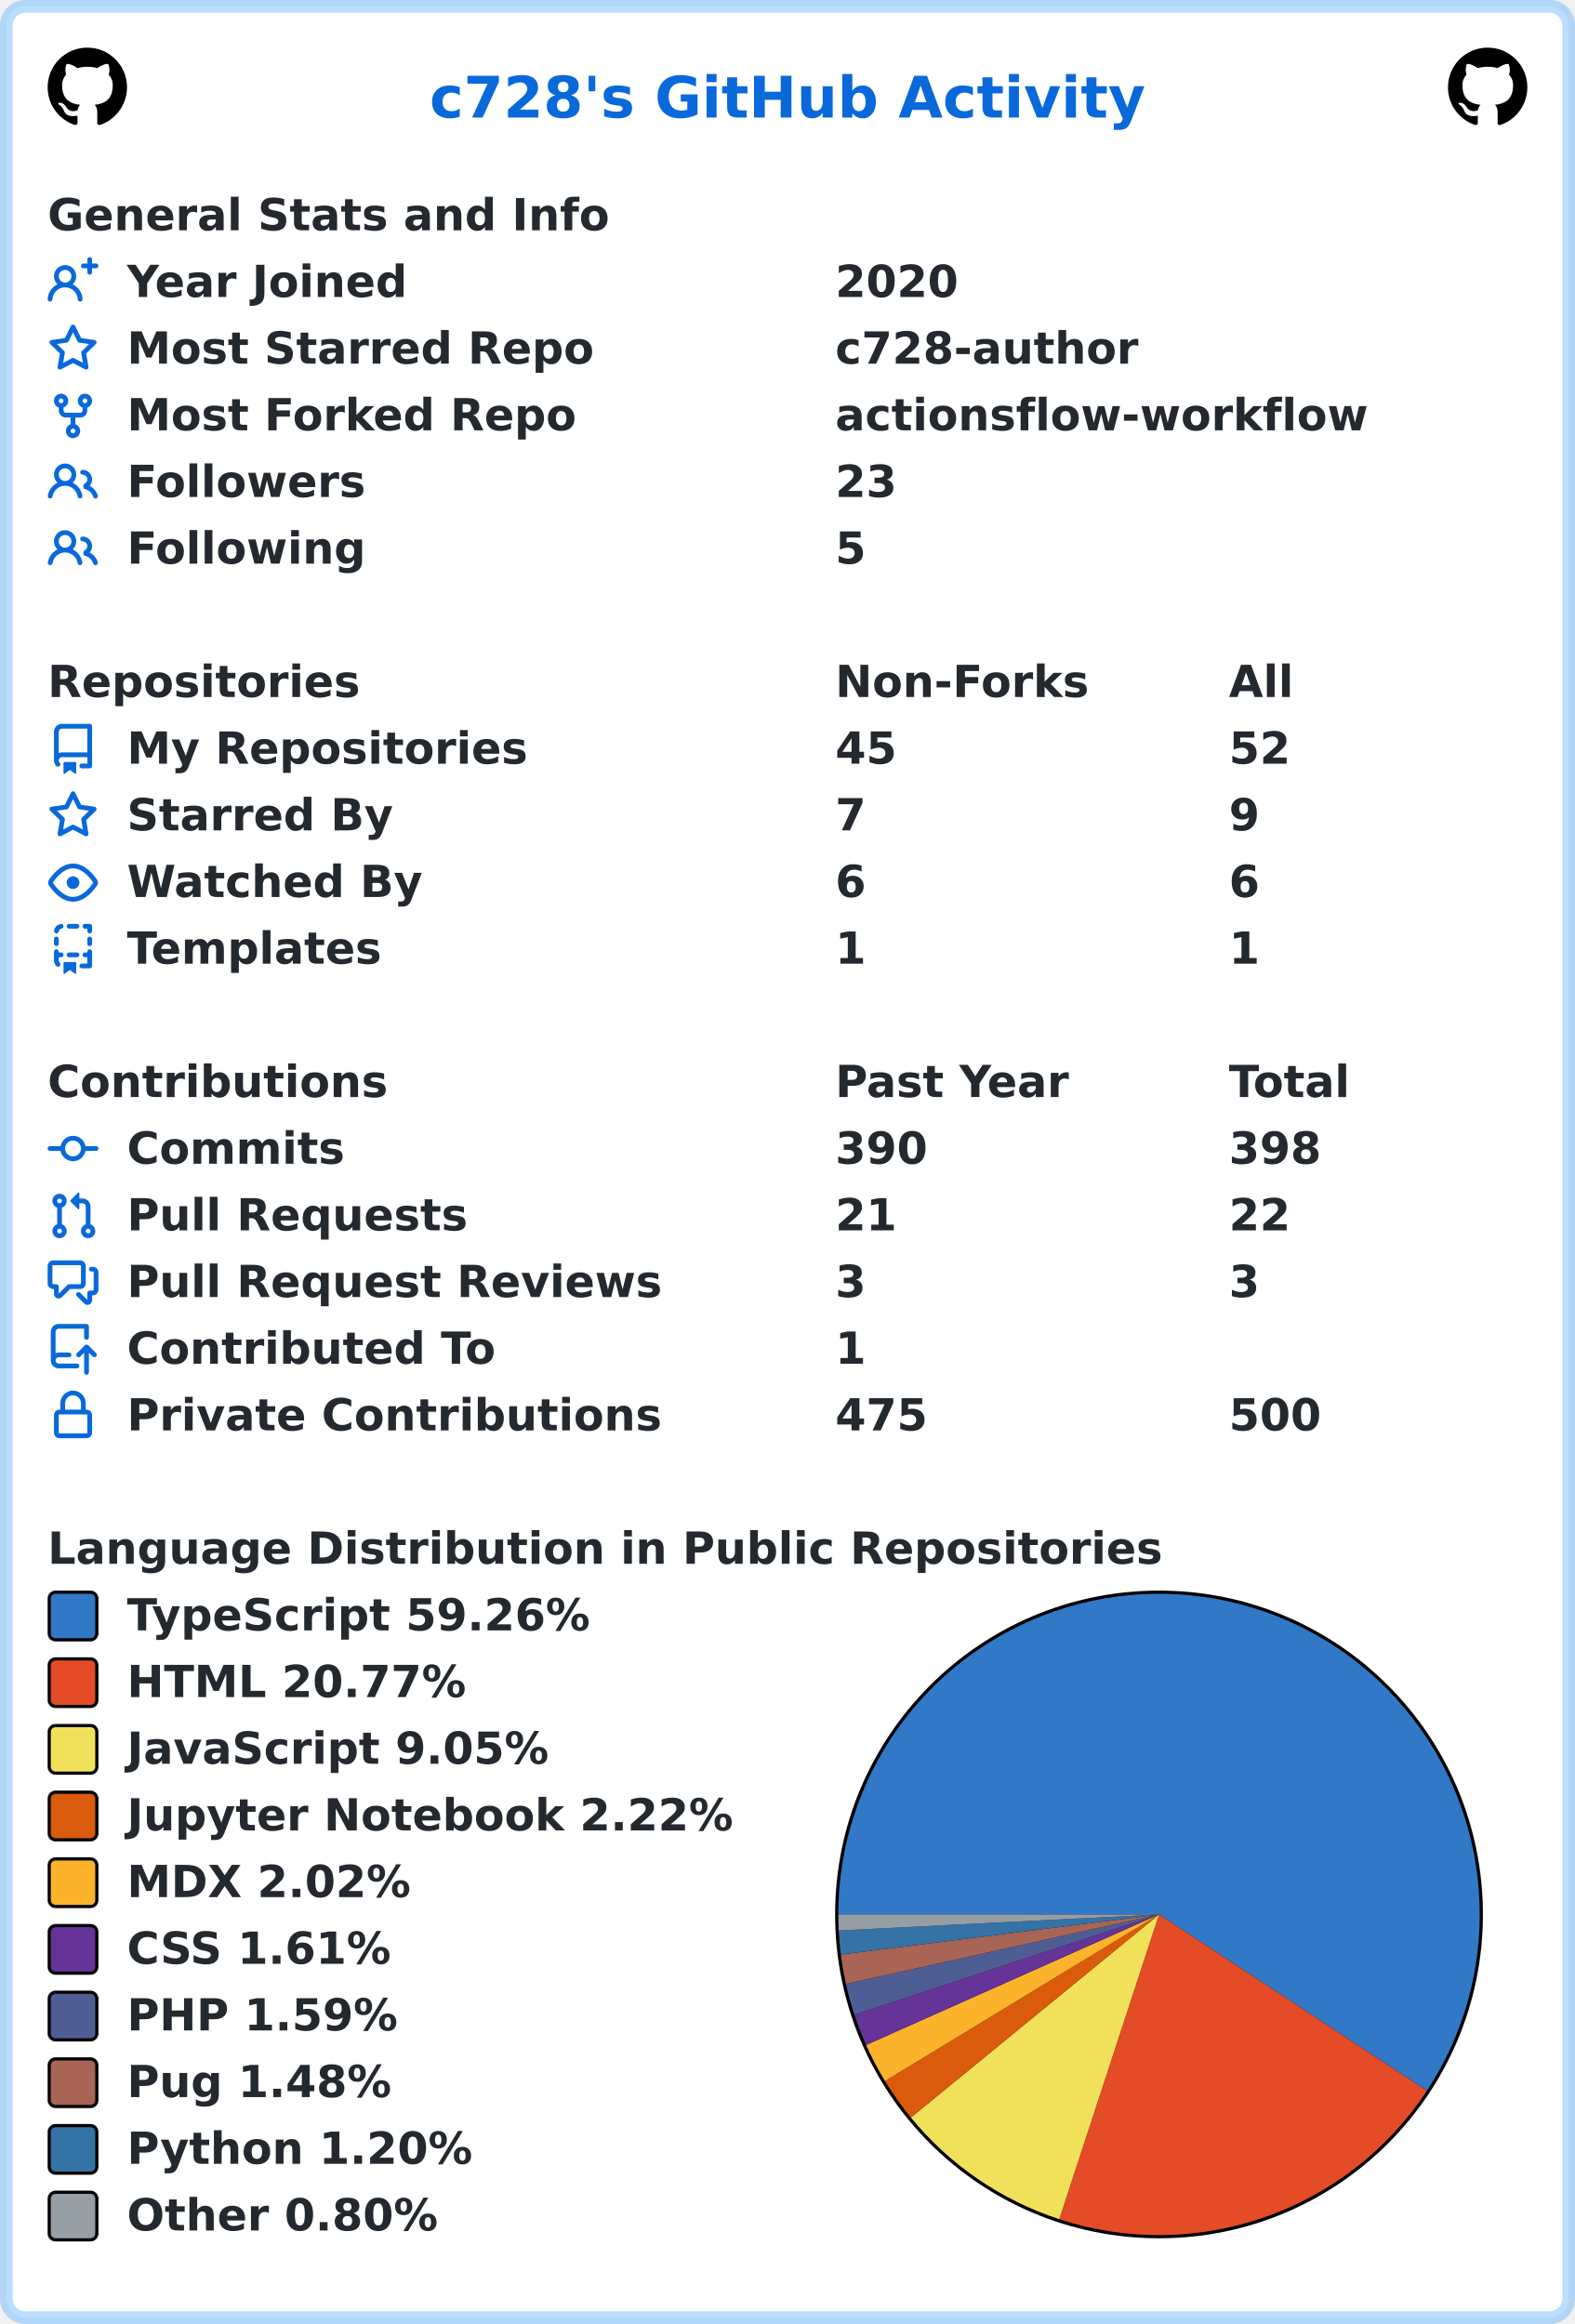
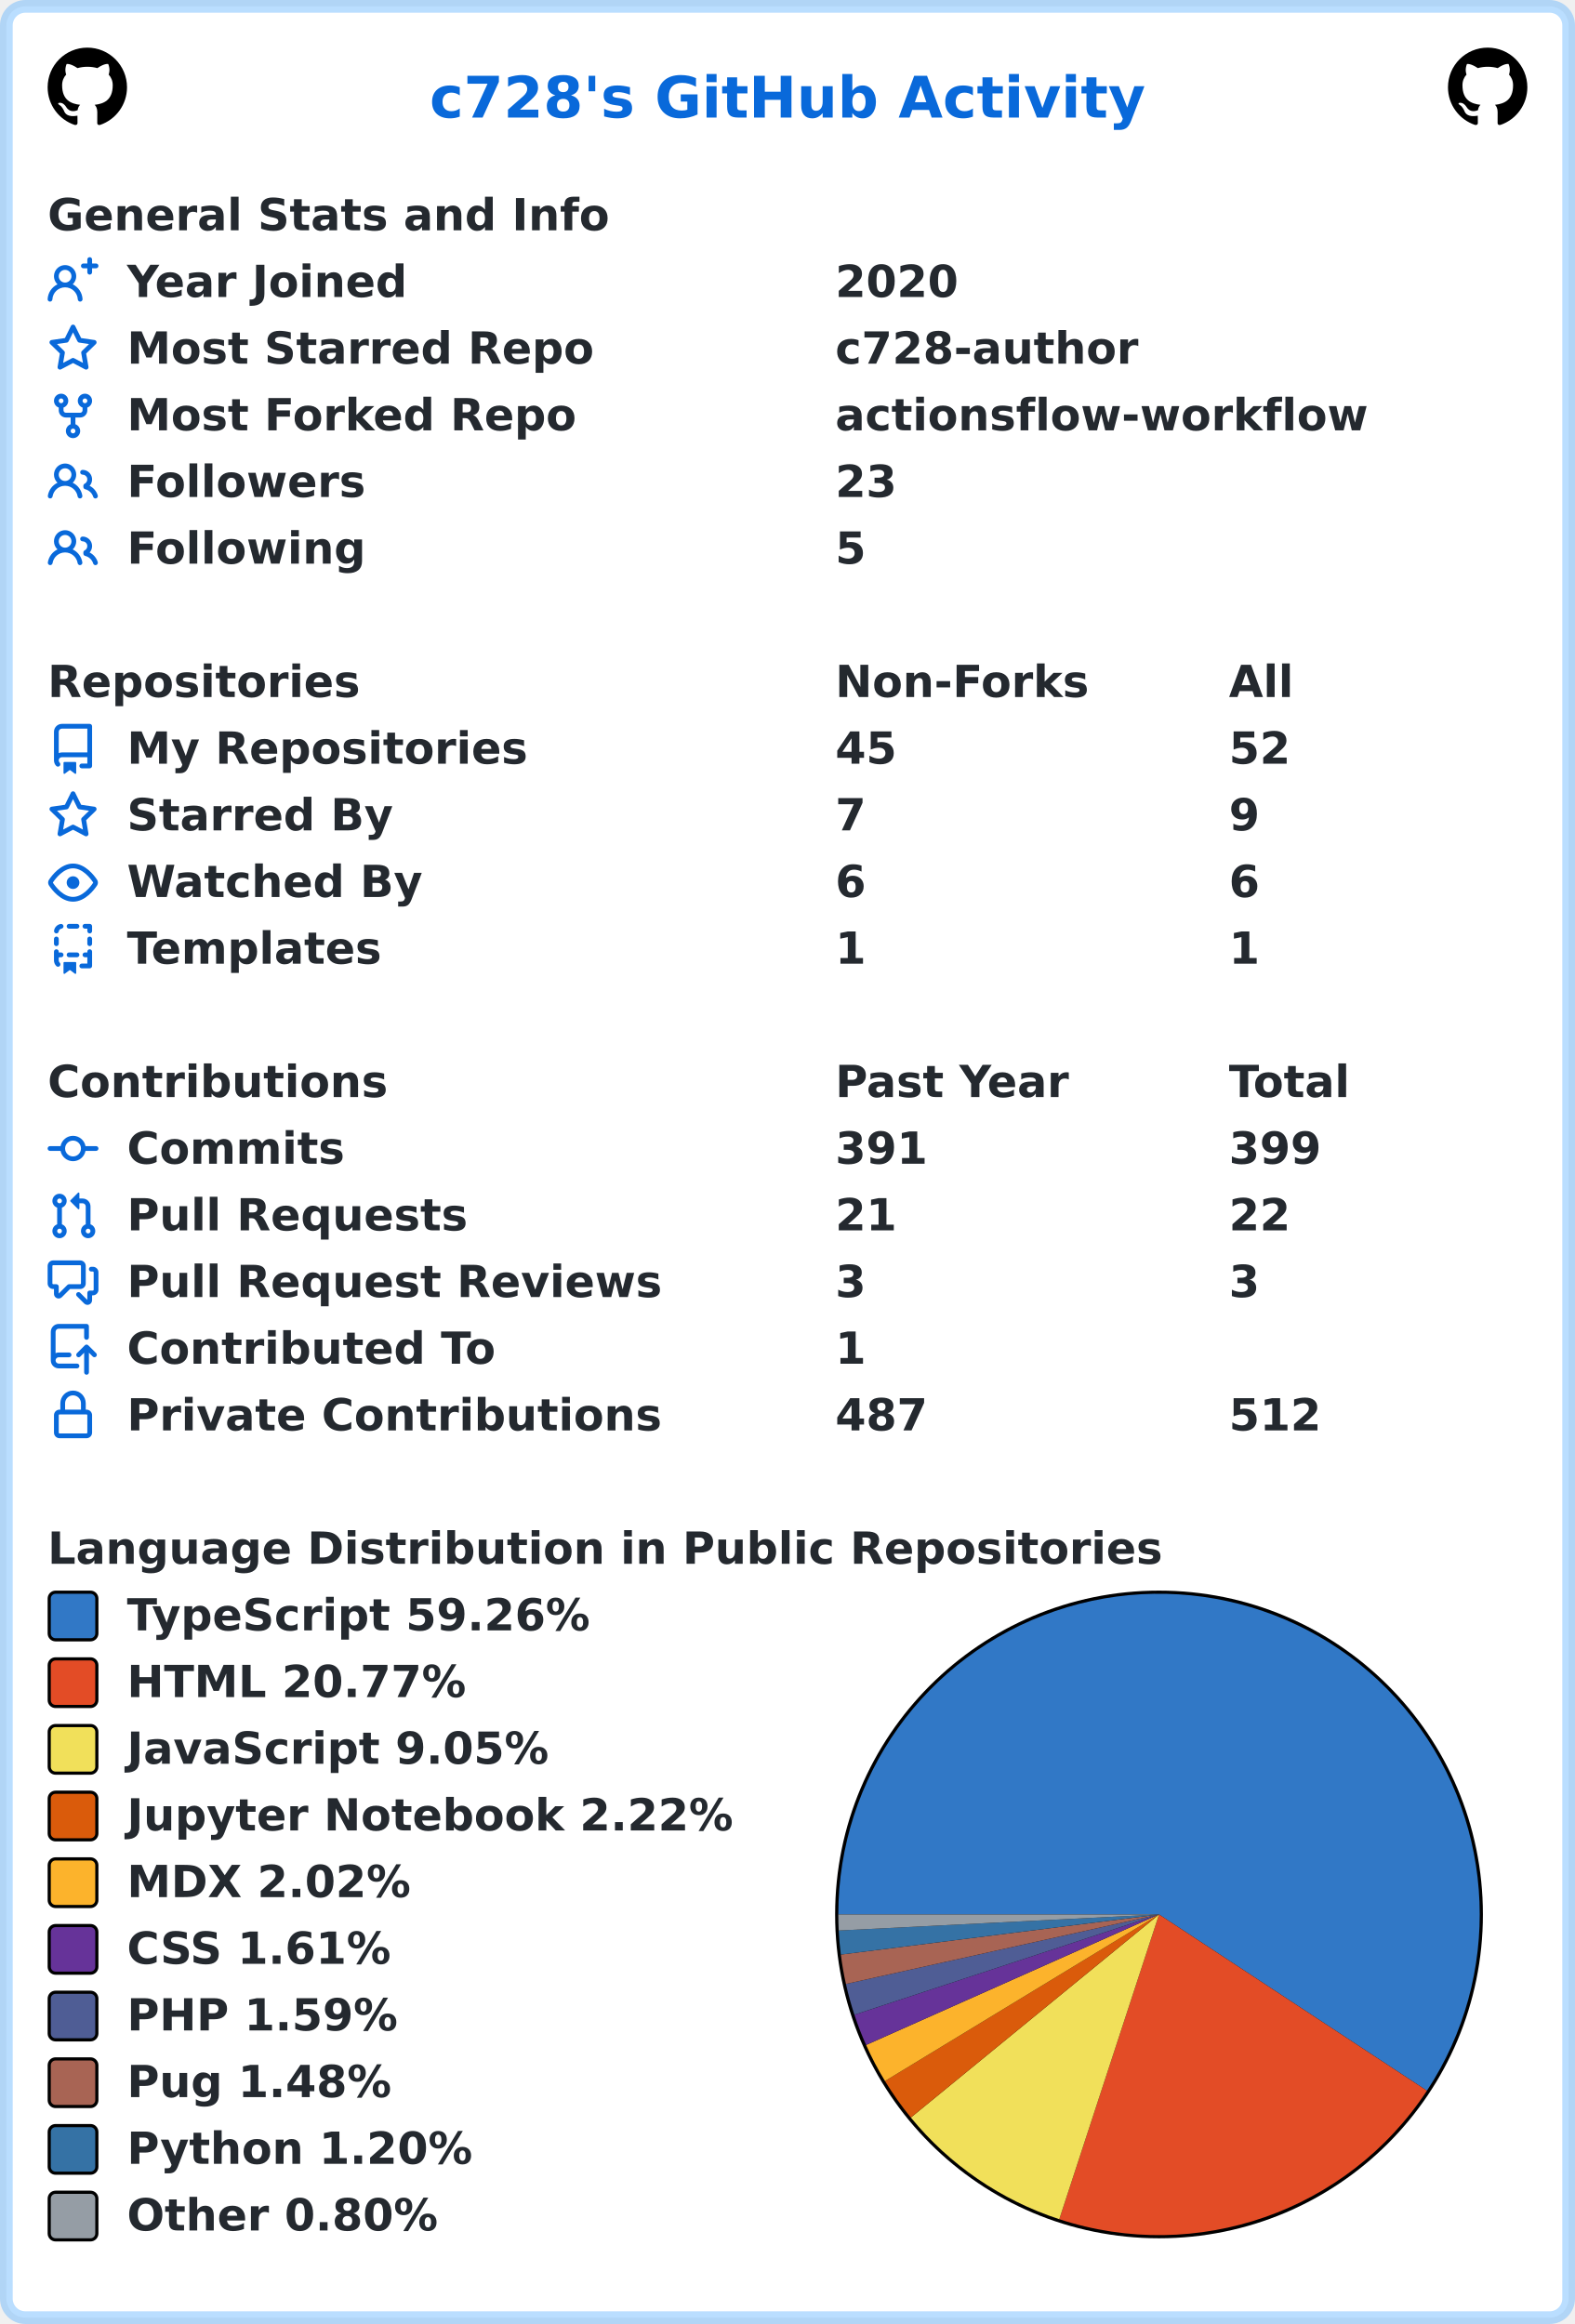
<svg xmlns="http://www.w3.org/2000/svg" width="496" height="732" viewBox="0 0 496 732" lang="en" xml:lang="en">
  <rect x="2" y="2" stroke-width="4" rx="6" width="492" height="728" stroke="rgba(84,174,255,0.4)" fill="#ffffff" />
  <g font-weight="600" font-size="110pt" font-family="Verdana,Geneva,DejaVu Sans,sans-serif" text-rendering="geometricPrecision">
    <text x="1100" y="301" lengthAdjust="spacingAndGlyphs" textLength="1833" transform="scale(0.123)" fill="#0969da">c728's GitHub Activity</text>
    <svg x="15" y="15" width="25" height="25" viewBox="0 0 16 16">
      <path fill="#000000" fill-rule="evenodd" d="M8 0C3.58 0 0 3.58 0 8c0 3.54 2.29 6.53 5.47 7.59.4.07.55-.17.55-.38 0-.19-.01-.82-.01-1.49-2.01.37-2.53-.49-2.69-.94-.09-.23-.48-.94-.82-1.13-.28-.15-.68-.52-.01-.53.63-.01 1.08.58 1.23.82.72 1.21 1.87.87 2.33.66.07-.52.28-.87.51-1.07-1.78-.2-3.64-.89-3.64-3.95 0-.87.31-1.59.82-2.15-.08-.2-.36-1.02.08-2.12 0 0 .67-.21 2.2.82.64-.18 1.32-.27 2-.27.68 0 1.36.09 2 .27 1.53-1.04 2.2-.82 2.2-.82.44 1.1.16 1.92.08 2.12.51.56.82 1.27.82 2.15 0 3.07-1.87 3.75-3.65 3.95.29.25.54.73.54 1.48 0 1.07-.01 1.93-.01 2.2 0 .21.15.46.55.38A8.013 8.013 0 0016 8c0-4.42-3.58-8-8-8z" />
    </svg>
    <svg x="456" y="15" width="25" height="25" viewBox="0 0 16 16">
      <path fill="#000000" fill-rule="evenodd" d="M8 0C3.58 0 0 3.58 0 8c0 3.54 2.29 6.53 5.47 7.59.4.07.55-.17.55-.38 0-.19-.01-.82-.01-1.49-2.01.37-2.53-.49-2.69-.94-.09-.23-.48-.94-.82-1.13-.28-.15-.68-.52-.01-.53.63-.01 1.08.58 1.23.82.72 1.21 1.87.87 2.33.66.07-.52.28-.87.51-1.07-1.78-.2-3.64-.89-3.64-3.95 0-.87.31-1.59.82-2.15-.08-.2-.36-1.02.08-2.12 0 0 .67-.21 2.2.82.64-.18 1.32-.27 2-.27.68 0 1.36.09 2 .27 1.53-1.04 2.2-.82 2.2-.82.44 1.1.16 1.92.08 2.12.51.56.82 1.27.82 2.15 0 3.07-1.87 3.75-3.65 3.95.29.25.54.73.54 1.48 0 1.07-.01 1.93-.01 2.2 0 .21.15.46.55.38A8.013 8.013 0 0016 8c0-4.42-3.58-8-8-8z" />
    </svg>
    <g transform="translate(0, 60)" fill="#24292f">
      <g transform="translate(15, 0)">
        <g transform="scale(0.095)">
          <text x="0" y="132" textLength="1851" lengthAdjust="spacingAndGlyphs">General Stats and Info</text>
        </g>
      </g>
      <g transform="translate(15, 21)">
        <path fill="#0969da" fill-rule="evenodd" d="M13.25 0a.75.75 0 01.75.75V2h1.25a.75.75 0 010 1.5H14v1.25a.75.75 0 01-1.5 0V3.5h-1.25a.75.75 0 010-1.5h1.25V.75a.75.75 0 01.75-.75zM5.5 4a2 2 0 100 4 2 2 0 000-4zm2.4 4.548a3.5 3.5 0 10-4.799 0 5.527 5.527 0 00-3.1 4.66.75.75 0 101.498.085A4.01 4.01 0 015.5 9.5a4.01 4.01 0 014.001 3.793.75.75 0 101.498-.086 5.527 5.527 0 00-3.1-4.659z" />
        <g transform="scale(0.095)">
          <text lengthAdjust="spacingAndGlyphs" textLength="932" x="263" y="132">Year Joined</text>
          <text lengthAdjust="spacingAndGlyphs" textLength="420" x="2611" y="132">2020</text>
        </g>
      </g>
      <g transform="translate(15, 42)">
        <path fill="#0969da" fill-rule="evenodd" d="M8 .25a.75.75 0 01.673.418l1.882 3.815 4.21.612a.75.75 0 01.416 1.279l-3.046 2.97.719 4.192a.75.75 0 01-1.088.791L8 12.347l-3.766 1.98a.75.75 0 01-1.088-.79l.72-4.194L.818 6.374a.75.75 0 01.416-1.28l4.21-.611L7.327.668A.75.75 0 018 .25zm0 2.445L6.615 5.5a.75.75 0 01-.564.41l-3.097.45 2.24 2.184a.75.75 0 01.216.664l-.528 3.084 2.769-1.456a.75.75 0 01.698 0l2.77 1.456-.53-3.084a.75.75 0 01.216-.664l2.24-2.183-3.096-.45a.75.75 0 01-.564-.41L8 2.694v.001z" />
        <g transform="scale(0.095)">
          <text lengthAdjust="spacingAndGlyphs" textLength="1532" x="263" y="132">Most Starred Repo</text>
          <text lengthAdjust="spacingAndGlyphs" textLength="1010" x="2611" y="132">c728-author</text>
        </g>
      </g>
      <g transform="translate(15, 63)">
        <path fill="#0969da" fill-rule="evenodd" d="M5 3.25a.75.75 0 11-1.5 0 .75.75 0 011.5 0zm0 2.122a2.25 2.25 0 10-1.5 0v.878A2.25 2.25 0 005.75 8.5h1.5v2.128a2.251 2.251 0 101.5 0V8.5h1.5a2.25 2.25 0 002.25-2.25v-.878a2.25 2.25 0 10-1.5 0v.878a.75.75 0 01-.75.75h-4.5A.75.75 0 015 6.25v-.878zm3.75 7.378a.75.75 0 11-1.5 0 .75.75 0 011.5 0zm3-8.75a.75.75 0 100-1.5.75.75 0 000 1.5z" />
        <g transform="scale(0.095)">
          <text lengthAdjust="spacingAndGlyphs" textLength="1485" x="263" y="132">Most Forked Repo</text>
          <text lengthAdjust="spacingAndGlyphs" textLength="1732" x="2611" y="132">actionsflow-workflow</text>
        </g>
      </g>
      <g transform="translate(15, 84)">
        <path fill="#0969da" fill-rule="evenodd" d="M5.5 3.5a2 2 0 100 4 2 2 0 000-4zM2 5.5a3.5 3.5 0 115.898 2.549 5.507 5.507 0 013.034 4.084.75.75 0 11-1.482.235 4.001 4.001 0 00-7.9 0 .75.75 0 01-1.482-.236A5.507 5.507 0 013.102 8.05 3.49 3.49 0 012 5.5zM11 4a.75.75 0 100 1.5 1.5 1.5 0 01.666 2.844.75.75 0 00-.416.672v.352a.75.75 0 00.574.73c1.2.289 2.162 1.2 2.522 2.372a.75.75 0 101.434-.44 5.01 5.01 0 00-2.56-3.012A3 3 0 0011 4z" />
        <g transform="scale(0.095)">
          <text lengthAdjust="spacingAndGlyphs" textLength="778" x="263" y="132">Followers</text>
          <text lengthAdjust="spacingAndGlyphs" textLength="210" x="2611" y="132">23</text>
        </g>
      </g>
      <g transform="translate(15, 105)">
        <path fill="#0969da" fill-rule="evenodd" d="M5.5 3.5a2 2 0 100 4 2 2 0 000-4zM2 5.5a3.5 3.5 0 115.898 2.549 5.507 5.507 0 013.034 4.084.75.75 0 11-1.482.235 4.001 4.001 0 00-7.9 0 .75.75 0 01-1.482-.236A5.507 5.507 0 013.102 8.05 3.49 3.49 0 012 5.5zM11 4a.75.75 0 100 1.5 1.5 1.5 0 01.666 2.844.75.75 0 00-.416.672v.352a.75.75 0 00.574.73c1.2.289 2.162 1.2 2.522 2.372a.75.75 0 101.434-.44 5.01 5.01 0 00-2.56-3.012A3 3 0 0011 4z" />
        <g transform="scale(0.095)">
          <text lengthAdjust="spacingAndGlyphs" textLength="780" x="263" y="132">Following</text>
          <text lengthAdjust="spacingAndGlyphs" textLength="105" x="2611" y="132">5</text>
        </g>
      </g>
    </g>
    <g transform="translate(0, 207)" fill="#24292f">
      <g transform="translate(15, 0)">
        <g transform="scale(0.095)">
          <text x="0" y="132" textLength="1020" lengthAdjust="spacingAndGlyphs">Repositories</text>
          <text x="2611" y="132" textLength="832" lengthAdjust="spacingAndGlyphs">Non-Forks</text>
          <text x="3916" y="132" textLength="206" lengthAdjust="spacingAndGlyphs">All</text>
        </g>
      </g>
      <g transform="translate(15, 21)">
        <path fill="#0969da" fill-rule="evenodd" d="M2 2.5A2.5 2.5 0 014.5 0h8.75a.75.75 0 01.75.75v12.5a.75.75 0 01-.75.75h-2.5a.75.75 0 110-1.5h1.75v-2h-8a1 1 0 00-.714 1.7.75.75 0 01-1.072 1.05A2.495 2.495 0 012 11.5v-9zm10.5-1V9h-8c-.356 0-.694.074-1 .208V2.5a1 1 0 011-1h8zM5 12.25v3.25a.25.25 0 00.4.2l1.45-1.087a.25.25 0 01.3 0L8.6 15.7a.25.25 0 00.4-.2v-3.25a.25.25 0 00-.25-.25h-3.5a.25.25 0 00-.25.25z" />
        <g transform="scale(0.095)">
          <text lengthAdjust="spacingAndGlyphs" textLength="1312" x="263" y="132">My Repositories</text>
          <text lengthAdjust="spacingAndGlyphs" textLength="210" x="2611" y="132">45</text>
          <text lengthAdjust="spacingAndGlyphs" textLength="210" x="3916" y="132">52</text>
        </g>
      </g>
      <g transform="translate(15, 42)">
        <path fill="#0969da" fill-rule="evenodd" d="M8 .25a.75.75 0 01.673.418l1.882 3.815 4.21.612a.75.75 0 01.416 1.279l-3.046 2.97.719 4.192a.75.75 0 01-1.088.791L8 12.347l-3.766 1.98a.75.75 0 01-1.088-.79l.72-4.194L.818 6.374a.75.75 0 01.416-1.28l4.21-.611L7.327.668A.75.75 0 018 .25zm0 2.445L6.615 5.5a.75.75 0 01-.564.41l-3.097.45 2.24 2.184a.75.75 0 01.216.664l-.528 3.084 2.769-1.456a.75.75 0 01.698 0l2.77 1.456-.53-3.084a.75.75 0 01.216-.664l2.24-2.183-3.096-.45a.75.75 0 01-.564-.41L8 2.694v.001z" />
        <g transform="scale(0.095)">
          <text lengthAdjust="spacingAndGlyphs" textLength="874" x="263" y="132">Starred By</text>
          <text lengthAdjust="spacingAndGlyphs" textLength="105" x="2611" y="132">7</text>
          <text lengthAdjust="spacingAndGlyphs" textLength="105" x="3916" y="132">9</text>
        </g>
      </g>
      <g transform="translate(15, 63)">
        <path fill="#0969da" fill-rule="evenodd" d="M1.679 7.932c.412-.621 1.242-1.75 2.366-2.717C5.175 4.242 6.527 3.5 8 3.5c1.473 0 2.824.742 3.955 1.715 1.124.967 1.954 2.096 2.366 2.717a.119.119 0 010 .136c-.412.621-1.242 1.75-2.366 2.717C10.825 11.758 9.473 12.5 8 12.5c-1.473 0-2.824-.742-3.955-1.715C2.92 9.818 2.09 8.69 1.679 8.068a.119.119 0 010-.136zM8 2c-1.981 0-3.67.992-4.933 2.078C1.797 5.169.88 6.423.43 7.1a1.619 1.619 0 000 1.798c.45.678 1.367 1.932 2.637 3.024C4.329 13.008 6.019 14 8 14c1.981 0 3.67-.992 4.933-2.078 1.27-1.091 2.187-2.345 2.637-3.023a1.619 1.619 0 000-1.798c-.45-.678-1.367-1.932-2.637-3.023C11.671 2.992 9.981 2 8 2zm0 8a2 2 0 100-4 2 2 0 000 4z" />
        <g transform="scale(0.095)">
          <text lengthAdjust="spacingAndGlyphs" textLength="993" x="263" y="132">Watched By</text>
          <text lengthAdjust="spacingAndGlyphs" textLength="105" x="2611" y="132">6</text>
          <text lengthAdjust="spacingAndGlyphs" textLength="105" x="3916" y="132">6</text>
        </g>
      </g>
      <g transform="translate(15, 84)">
        <path fill="#0969da" fill-rule="evenodd" d="M6 .75A.75.75 0 016.75 0h2.5a.75.75 0 010 1.5h-2.5A.75.75 0 016 .75zm5 0a.75.75 0 01.75-.75h1.5a.75.75 0 01.75.75v1.5a.75.75 0 01-1.5 0V1.5h-.75A.75.75 0 0111 .75zM4.992.662a.75.75 0 01-.636.848c-.436.063-.783.41-.846.846a.75.75 0 01-1.485-.212A2.501 2.501 0 014.144.025a.75.75 0 01.848.637zM2.75 4a.75.75 0 01.75.75v1.5a.75.75 0 01-1.5 0v-1.5A.75.75 0 012.75 4zm10.5 0a.75.75 0 01.75.75v1.5a.75.75 0 01-1.5 0v-1.5a.75.75 0 01.75-.75zM2.75 8a.75.75 0 01.75.75v.268A1.72 1.72 0 013.75 9h.5a.75.75 0 010 1.5h-.5a.25.25 0 00-.25.25v.75c0 .28.114.532.3.714a.75.75 0 01-1.05 1.072A2.495 2.495 0 012 11.5V8.75A.75.75 0 012.75 8zm10.5 0a.75.75 0 01.75.75v4.5a.75.75 0 01-.75.75h-2.5a.75.75 0 010-1.5h1.75v-2h-.75a.75.75 0 010-1.5h.75v-.25a.75.75 0 01.75-.75zM6 9.75A.75.75 0 016.75 9h2.5a.75.75 0 010 1.5h-2.5A.75.75 0 016 9.75zm-1 2.5v3.25a.25.25 0 00.4.2l1.45-1.087a.25.25 0 01.3 0L8.6 15.7a.25.25 0 00.4-.2v-3.25a.25.25 0 00-.25-.25h-3.5a.25.25 0 00-.25.25z" />
        <g transform="scale(0.095)">
          <text lengthAdjust="spacingAndGlyphs" textLength="868" x="263" y="132">Templates</text>
          <text lengthAdjust="spacingAndGlyphs" textLength="105" x="2611" y="132">1</text>
          <text lengthAdjust="spacingAndGlyphs" textLength="105" x="3916" y="132">1</text>
        </g>
      </g>
    </g>
    <g transform="translate(0, 333)" fill="#24292f">
      <g transform="translate(15, 0)">
        <g transform="scale(0.095)">
          <text x="0" y="132" textLength="1112" lengthAdjust="spacingAndGlyphs">Contributions</text>
          <text x="2611" y="132" textLength="774" lengthAdjust="spacingAndGlyphs">Past Year</text>
          <text x="3916" y="132" textLength="414" lengthAdjust="spacingAndGlyphs">Total</text>
        </g>
      </g>
      <g transform="translate(15, 21)">
        <path fill="#0969da" fill-rule="evenodd" d="M10.5 7.75a2.5 2.5 0 11-5 0 2.5 2.5 0 015 0zm1.43.75a4.002 4.002 0 01-7.86 0H.75a.75.75 0 110-1.5h3.32a4.001 4.001 0 017.86 0h3.32a.75.75 0 110 1.5h-3.32z" />
        <g transform="scale(0.095)">
          <text lengthAdjust="spacingAndGlyphs" textLength="734" x="263" y="132">Commits</text>
-           <text lengthAdjust="spacingAndGlyphs" textLength="315" x="2611" y="132">390</text>
-           <text lengthAdjust="spacingAndGlyphs" textLength="315" x="3916" y="132">398</text>
+           <text lengthAdjust="spacingAndGlyphs" textLength="315" x="2611" y="132">391</text>
+           <text lengthAdjust="spacingAndGlyphs" textLength="315" x="3916" y="132">399</text>
        </g>
      </g>
      <g transform="translate(15, 42)">
        <path fill="#0969da" fill-rule="evenodd" d="M7.177 3.073L9.573.677A.25.25 0 0110 .854v4.792a.25.25 0 01-.427.177L7.177 3.427a.25.25 0 010-.354zM3.75 2.5a.75.75 0 100 1.5.75.75 0 000-1.5zm-2.25.75a2.25 2.25 0 113 2.122v5.256a2.251 2.251 0 11-1.5 0V5.372A2.25 2.25 0 011.5 3.25zM11 2.5h-1V4h1a1 1 0 011 1v5.628a2.251 2.251 0 101.5 0V5A2.5 2.5 0 0011 2.5zm1 10.25a.75.75 0 111.5 0 .75.75 0 01-1.5 0zM3.75 12a.75.75 0 100 1.5.75.75 0 000-1.5z" />
        <g transform="scale(0.095)">
          <text lengthAdjust="spacingAndGlyphs" textLength="1113" x="263" y="132">Pull Requests</text>
          <text lengthAdjust="spacingAndGlyphs" textLength="210" x="2611" y="132">21</text>
          <text lengthAdjust="spacingAndGlyphs" textLength="210" x="3916" y="132">22</text>
        </g>
      </g>
      <g transform="translate(15, 63)">
        <path fill="#0969da" fill-rule="evenodd" d="M1.5 2.75a.25.25 0 01.25-.25h8.5a.25.25 0 01.25.25v5.5a.25.25 0 01-.25.25h-3.5a.75.75 0 00-.53.22L3.5 11.44V9.25a.75.75 0 00-.75-.75h-1a.25.25 0 01-.25-.25v-5.5zM1.75 1A1.75 1.75 0 000 2.75v5.5C0 9.216.784 10 1.75 10H2v1.543a1.457 1.457 0 002.487 1.03L7.061 10h3.189A1.75 1.75 0 0012 8.25v-5.5A1.75 1.75 0 0010.25 1h-8.5zM14.5 4.75a.25.25 0 00-.25-.25h-.5a.75.75 0 110-1.5h.5c.966 0 1.75.784 1.75 1.75v5.5A1.75 1.75 0 0114.25 12H14v1.543a1.457 1.457 0 01-2.487 1.03L9.22 12.28a.75.75 0 111.06-1.06l2.22 2.22v-2.19a.75.75 0 01.75-.75h1a.25.25 0 00.25-.25v-5.5z" />
        <g transform="scale(0.095)">
          <text lengthAdjust="spacingAndGlyphs" textLength="1762" x="263" y="132">Pull Request Reviews</text>
          <text lengthAdjust="spacingAndGlyphs" textLength="105" x="2611" y="132">3</text>
          <text lengthAdjust="spacingAndGlyphs" textLength="105" x="3916" y="132">3</text>
        </g>
      </g>
      <g transform="translate(15, 84)">
        <path fill="#0969da" fill-rule="evenodd" d="M1 2.5A2.5 2.5 0 013.5 0h8.75a.75.75 0 01.75.75v3.5a.75.75 0 01-1.5 0V1.5h-8a1 1 0 00-1 1v6.708A2.492 2.492 0 013.5 9h3.25a.75.75 0 010 1.5H3.5a1 1 0 100 2h5.75a.75.75 0 010 1.5H3.5A2.5 2.5 0 011 11.5v-9zm13.23 7.79a.75.75 0 001.06-1.06l-2.505-2.505a.75.75 0 00-1.06 0L9.22 9.229a.75.75 0 001.06 1.061l1.225-1.224v6.184a.75.75 0 001.5 0V9.066l1.224 1.224z" />
        <g transform="scale(0.095)">
          <text lengthAdjust="spacingAndGlyphs" textLength="1234" x="263" y="132">Contributed To</text>
          <text lengthAdjust="spacingAndGlyphs" textLength="105" x="2611" y="132">1</text>
        </g>
      </g>
      <g transform="translate(15, 105)">
        <path fill="#0969da" fill-rule="evenodd" d="M4 4v2h-.25A1.75 1.75 0 002 7.75v5.5c0 .966.784 1.75 1.75 1.75h8.5A1.75 1.75 0 0014 13.25v-5.5A1.75 1.75 0 0012.25 6H12V4a4 4 0 10-8 0zm6.5 2V4a2.5 2.5 0 00-5 0v2h5zM12 7.5h.25a.25.25 0 01.25.25v5.5a.25.25 0 01-.25.25h-8.5a.25.25 0 01-.25-.25v-5.5a.25.25 0 01.25-.25H12z" />
        <g transform="scale(0.095)">
          <text lengthAdjust="spacingAndGlyphs" textLength="1742" x="263" y="132">Private Contributions</text>
-           <text lengthAdjust="spacingAndGlyphs" textLength="315" x="2611" y="132">475</text>
-           <text lengthAdjust="spacingAndGlyphs" textLength="315" x="3916" y="132">500</text>
+           <text lengthAdjust="spacingAndGlyphs" textLength="315" x="2611" y="132">487</text>
+           <text lengthAdjust="spacingAndGlyphs" textLength="315" x="3916" y="132">512</text>
        </g>
      </g>
    </g>
    <g transform="translate(0, 480)" fill="#24292f">
      <g transform="translate(15, 0)">
        <g transform="scale(0.095)">
          <text x="0" y="132" textLength="3652" lengthAdjust="spacingAndGlyphs">Language Distribution in Public Repositories</text>
        </g>
      </g>
      <g transform="translate(263, 21)">
        <circle cx="102" cy="102" r="102" fill="#000000" />
      </g>
      <g transform="translate(264, 22)">
        <path fill-rule="evenodd" fill="#3178c6" d="M 0.0,101 A 101 101 0 1 1 185.375 156.514 L 101,101 Z" />
        <path fill-rule="evenodd" fill="#e34c26" d="M 185.375,156.514 A 101 101 0 0 1 69.589 196.991 L 101,101 Z" />
        <path fill-rule="evenodd" fill="#f1e05a" d="M 69.589,196.991 A 101 101 0 0 1 22.843 164.972 L 101,101 Z" />
        <path fill-rule="evenodd" fill="#DA5B0B" d="M 22.843,164.972 A 101 101 0 0 1 14.701 153.473 L 101,101 Z" />
        <path fill-rule="evenodd" fill="#fcb32c" d="M 14.701,153.473 A 101 101 0 0 1 8.749 142.119 L 101,101 Z" />
        <path fill-rule="evenodd" fill="#663399" d="M 8.749,142.119 A 101 101 0 0 1 5.069 132.596 L 101,101 Z" />
        <path fill-rule="evenodd" fill="#4F5D95" d="M 5.069,132.596 A 101 101 0 0 1 2.401 122.894 L 101,101 Z" />
        <path fill-rule="evenodd" fill="#a86454" d="M 2.401,122.894 A 101 101 0 0 1 0.794 113.641 L 101,101 Z" />
        <path fill-rule="evenodd" fill="#3572A5" d="M 0.794,113.641 A 101 101 0 0 1 0.127 106.062 L 101,101 Z" />
        <path fill-rule="evenodd" fill="#959da5" d="M 0.127,106.062 A 101 101 0 0 1 0.0 101 L 101,101 Z" />
      </g>
      <g transform="translate(15, 21)">
        <rect x="0.5" y="0.5" rx="2" width="15" height="15" fill="#3178c6" stroke-width="1" stroke="#000000" />
        <text transform="scale(0.095)" x="263" y="132" textLength="1568" lengthAdjust="spacingAndGlyphs">TypeScript 59.26%</text>
      </g>
      <g transform="translate(15, 42)">
        <rect x="0.5" y="0.5" rx="2" width="15" height="15" fill="#e34c26" stroke-width="1" stroke="#000000" />
        <text transform="scale(0.095)" x="263" y="132" textLength="1142" lengthAdjust="spacingAndGlyphs">HTML 20.77%</text>
      </g>
      <g transform="translate(15, 63)">
        <rect x="0.5" y="0.5" rx="2" width="15" height="15" fill="#f1e05a" stroke-width="1" stroke="#000000" />
        <text transform="scale(0.095)" x="263" y="132" textLength="1412" lengthAdjust="spacingAndGlyphs">JavaScript 9.05%</text>
      </g>
      <g transform="translate(15, 84)">
        <rect x="0.5" y="0.5" rx="2" width="15" height="15" fill="#DA5B0B" stroke-width="1" stroke="#000000" />
        <text transform="scale(0.095)" x="263" y="132" textLength="2020" lengthAdjust="spacingAndGlyphs">Jupyter Notebook 2.22%</text>
      </g>
      <g transform="translate(15, 105)">
        <rect x="0.5" y="0.5" rx="2" width="15" height="15" fill="#fcb32c" stroke-width="1" stroke="#000000" />
        <text transform="scale(0.095)" x="263" y="132" textLength="960" lengthAdjust="spacingAndGlyphs">MDX 2.02%</text>
      </g>
      <g transform="translate(15, 126)">
        <rect x="0.5" y="0.5" rx="2" width="15" height="15" fill="#663399" stroke-width="1" stroke="#000000" />
        <text transform="scale(0.095)" x="263" y="132" textLength="903" lengthAdjust="spacingAndGlyphs">CSS 1.61%</text>
      </g>
      <g transform="translate(15, 147)">
        <rect x="0.5" y="0.5" rx="2" width="15" height="15" fill="#4F5D95" stroke-width="1" stroke="#000000" />
        <text transform="scale(0.095)" x="263" y="132" textLength="900" lengthAdjust="spacingAndGlyphs">PHP 1.59%</text>
      </g>
      <g transform="translate(15, 168)">
        <rect x="0.5" y="0.5" rx="2" width="15" height="15" fill="#a86454" stroke-width="1" stroke="#000000" />
        <text transform="scale(0.095)" x="263" y="132" textLength="886" lengthAdjust="spacingAndGlyphs">Pug 1.48%</text>
      </g>
      <g transform="translate(15, 189)">
        <rect x="0.5" y="0.5" rx="2" width="15" height="15" fill="#3572A5" stroke-width="1" stroke="#000000" />
        <text transform="scale(0.095)" x="263" y="132" textLength="1149" lengthAdjust="spacingAndGlyphs">Python 1.20%</text>
      </g>
      <g transform="translate(15, 210)">
        <rect x="0.5" y="0.5" rx="2" width="15" height="15" fill="#959da5" stroke-width="1" stroke="#000000" />
        <text transform="scale(0.095)" x="263" y="132" textLength="1047" lengthAdjust="spacingAndGlyphs">Other 0.80%</text>
      </g>
    </g>
  </g>
</svg>
